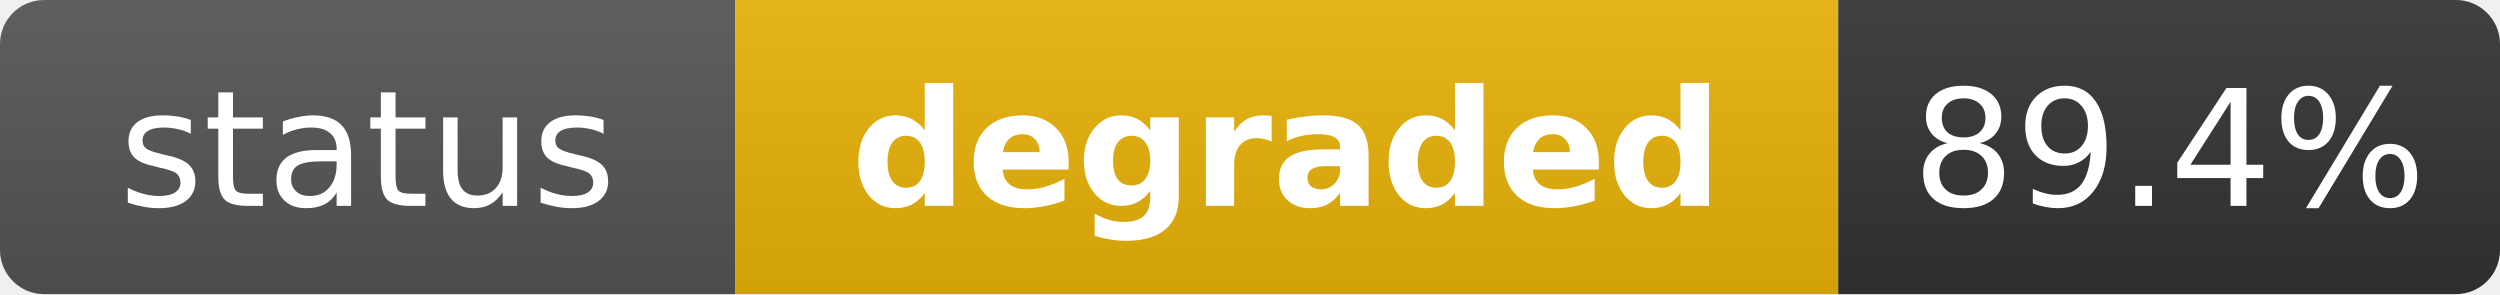
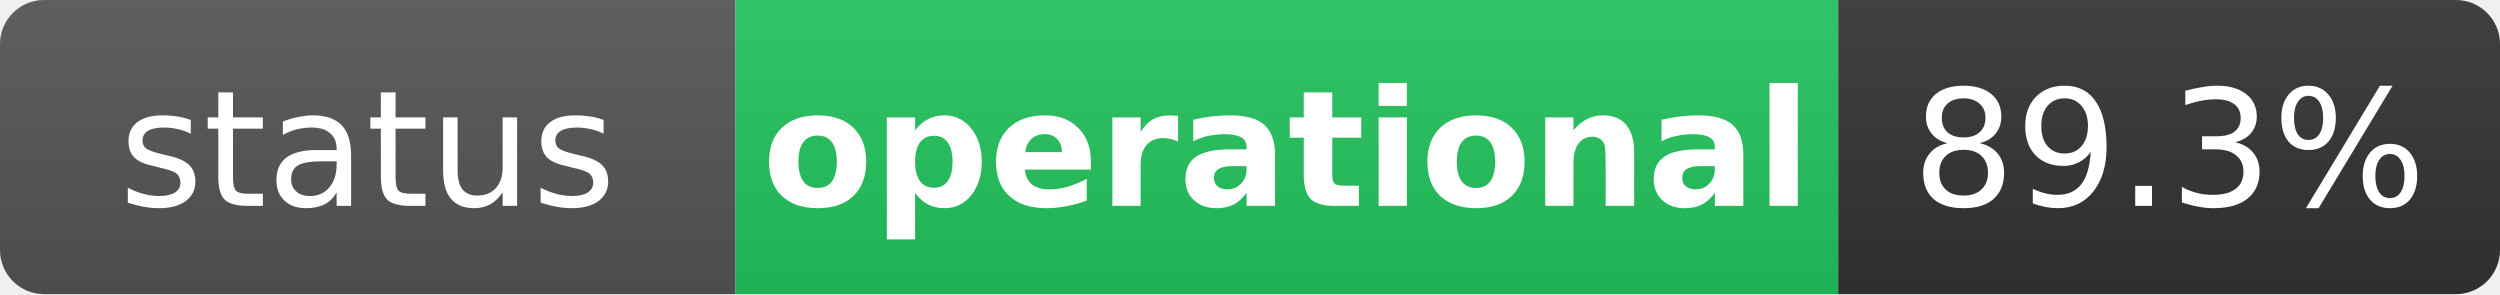
- <svg xmlns="http://www.w3.org/2000/svg" width="170" height="20" role="img" aria-label="status: degraded">
+ <svg xmlns="http://www.w3.org/2000/svg" width="170" height="20" role="img" aria-label="status: operational">
  <linearGradient id="s" x2="0" y2="100%">
    <stop offset="0" stop-color="#bbb" stop-opacity=".1" />
    <stop offset="1" stop-opacity=".1" />
  </linearGradient>
  <clipPath id="r">
    <rect width="170" height="20" rx="3" fill="#fff" />
  </clipPath>
  <g clip-path="url(#r)">
    <rect width="50" height="20" fill="#555" />
-     <rect x="50" width="75" height="20" fill="#eab308" />
+     <rect x="50" width="75" height="20" fill="#22c55e" />
    <rect x="125" width="45" height="20" fill="#333" />
    <rect width="170" height="20" fill="url(#s)" />
  </g>
  <g fill="#fff" text-anchor="middle" font-family="Verdana,Geneva,DejaVu Sans,sans-serif" text-rendering="geometricPrecision" font-size="11">
    <text x="25" y="14" fill="#fff">status</text>
-     <text x="87.5" y="14" fill="#fff" font-weight="bold">degraded</text>
-     <text x="147.5" y="14" fill="#fff">89.4%</text>
+     <text x="87.5" y="14" fill="#fff" font-weight="bold">operational</text>
+     <text x="147.5" y="14" fill="#fff">89.3%</text>
  </g>
</svg>
